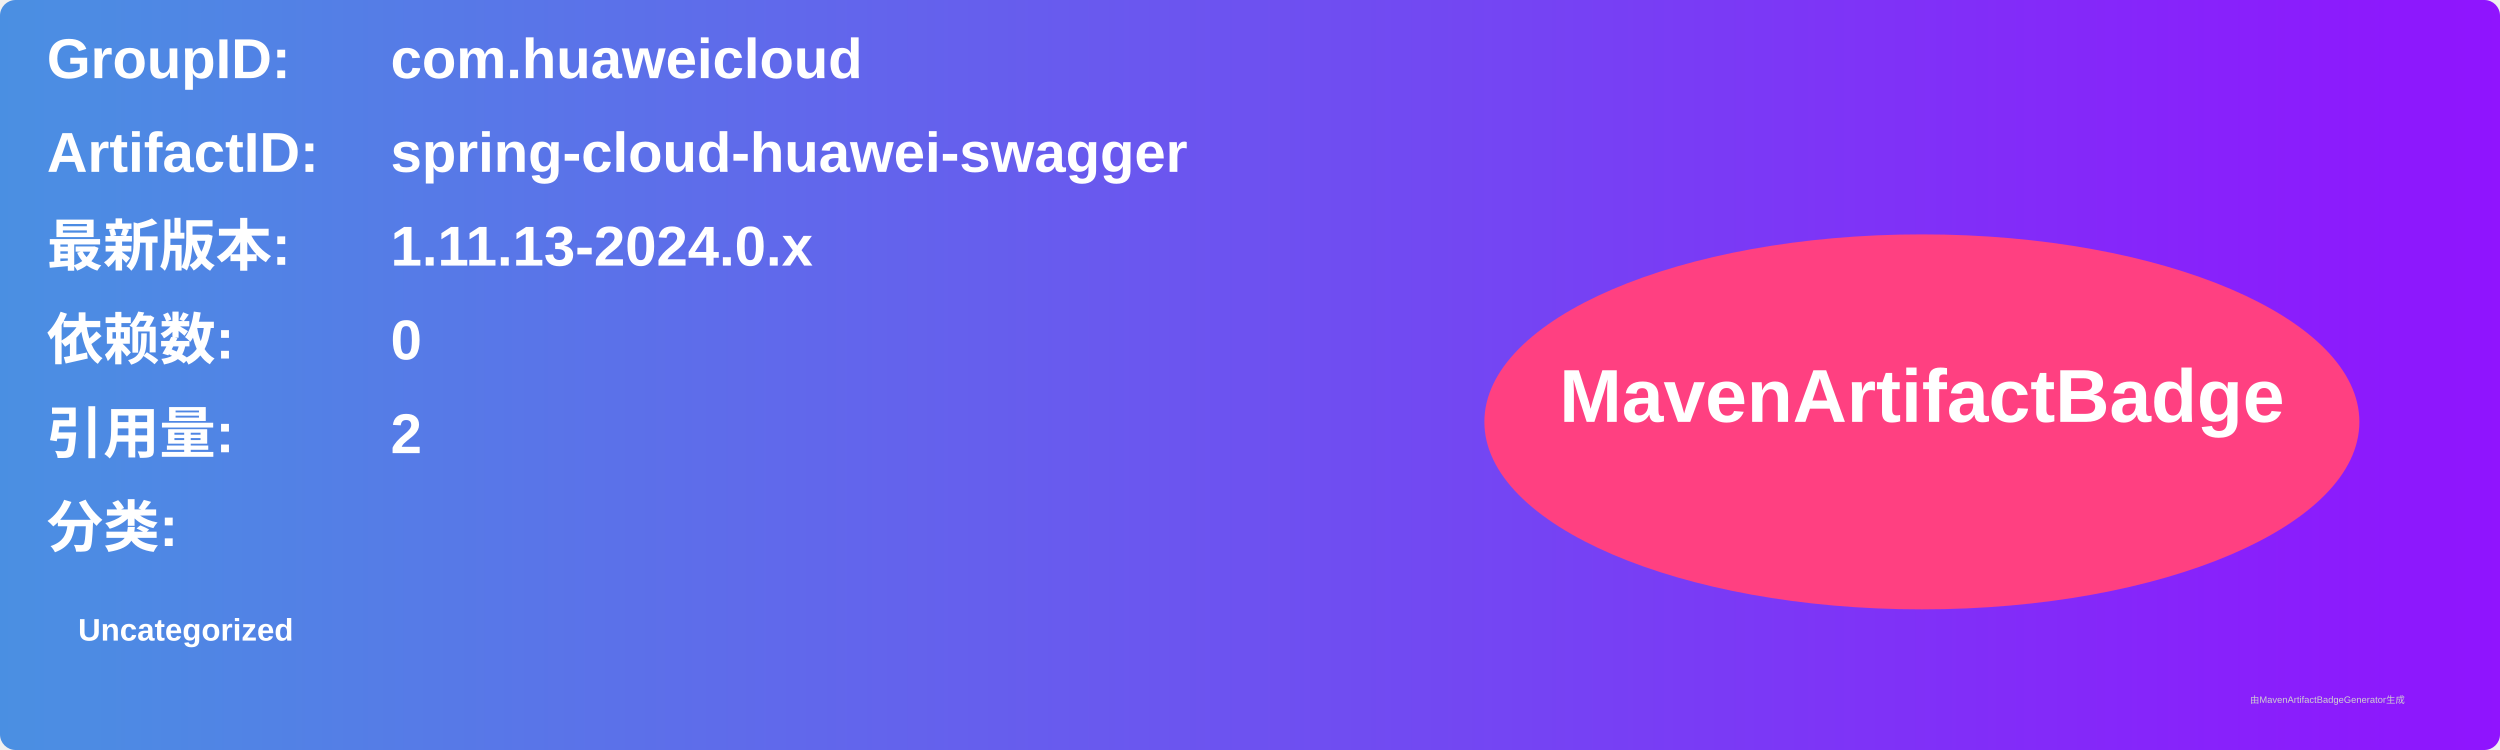
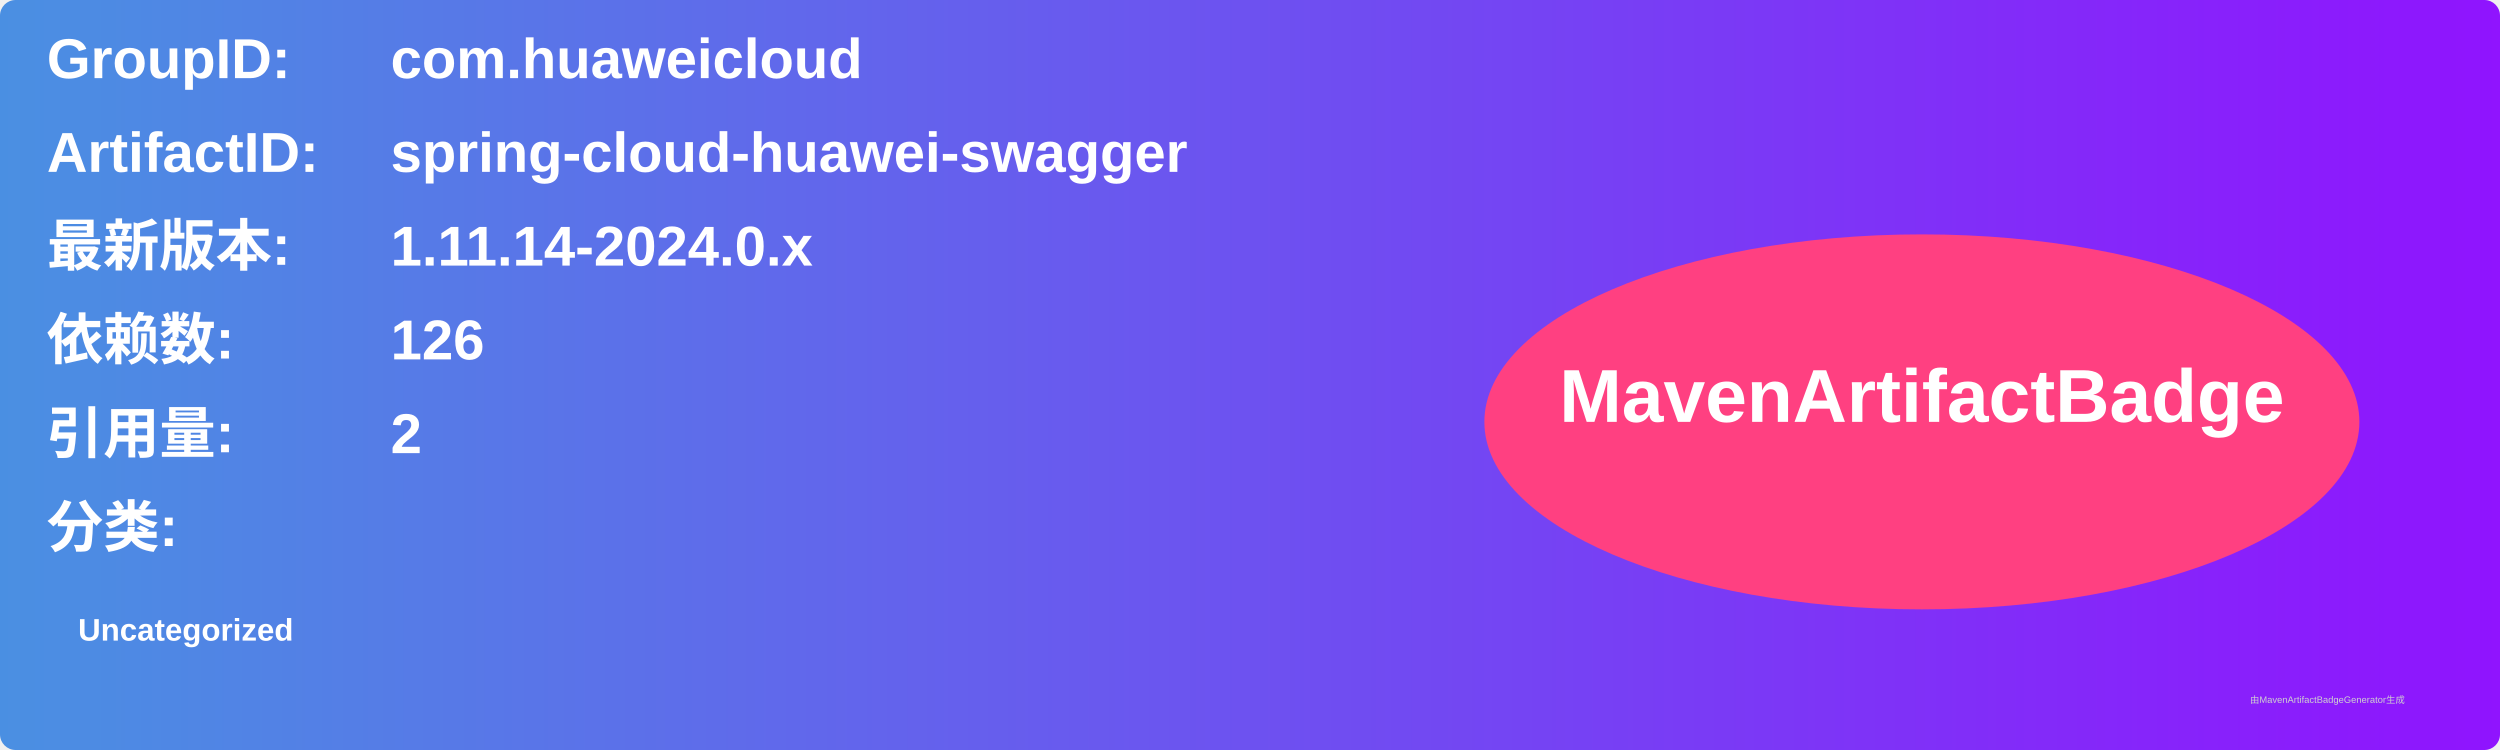
<svg xmlns="http://www.w3.org/2000/svg" width="800" height="240" viewBox="0 0 800 240">
  <linearGradient id="grad" x1="0%" y1="0%" x2="100%" y2="0%">
    <stop offset="0%" stop-color="#4a90e2" />
    <stop offset="100%" stop-color="#9013fe" />
  </linearGradient>
  <rect width="100%" height="100%" rx="5" ry="5" fill="url(#grad)" />
  <g transform="translate(15, 15)">
    <text x="0" y="10" font-family="Arial" font-size="18" fill="white" font-weight="bold" width="260">GroupID:</text>
    <text x="110" y="10" font-family="Arial" font-size="18" fill="white" font-weight="bold" width="460">com.huaweicloud</text>
    <text x="0" y="40" font-family="Arial" font-size="18" fill="white" font-weight="bold" width="260">ArtifactID:</text>
    <text x="110" y="40" font-family="Arial" font-size="18" fill="white" font-weight="bold" width="460">spring-cloud-huawei-swagger</text>
    <text x="0" y="70" font-family="Arial" font-size="18" fill="white" font-weight="bold">最新版本:</text>
    <text x="110" y="70" font-family="Arial" font-size="18" fill="white" font-weight="bold">
-       <tspan font-weight="bold">1.11.13-2024.0.x</tspan>
+       <tspan font-weight="bold">1.11.14-2024.0.x</tspan>
    </text>
    <text x="0" y="100" font-family="Arial" font-size="18" fill="white" font-weight="bold">依赖数: </text>
    <text x="110" y="100" font-family="Arial" font-size="18" fill="white">
-       <tspan font-weight="bold">0</tspan>
+       <tspan font-weight="bold">126</tspan>
    </text>
    <text x="0" y="130" font-family="Arial" font-size="18" fill="white" font-weight="bold">引用量: </text>
    <text x="110" y="130" font-family="Arial" font-size="18" fill="white">
      <tspan font-weight="bold">2</tspan>
    </text>
    <text x="0" y="160" font-family="Arial" font-size="18" fill="white" font-weight="bold">分类:</text>
    <text x="10" y="190" font-family="Arial" font-size="10" fill="white">
      <tspan font-weight="bold">Uncategorized</tspan>
    </text>
    <ellipse cx="600" cy="120" rx="140" ry="60" fill="#ff4081" />
    <text x="600" y="120" text-anchor="middle" font-family="Arial" font-size="24" fill="white" font-weight="bold">MavenArtifactBadge</text>
  </g>
  <text x="720" y="225" font-family="Arial" font-size="3" fill="#d0d0d0">由MavenArtifactBadgeGenerator生成</text>
</svg>
